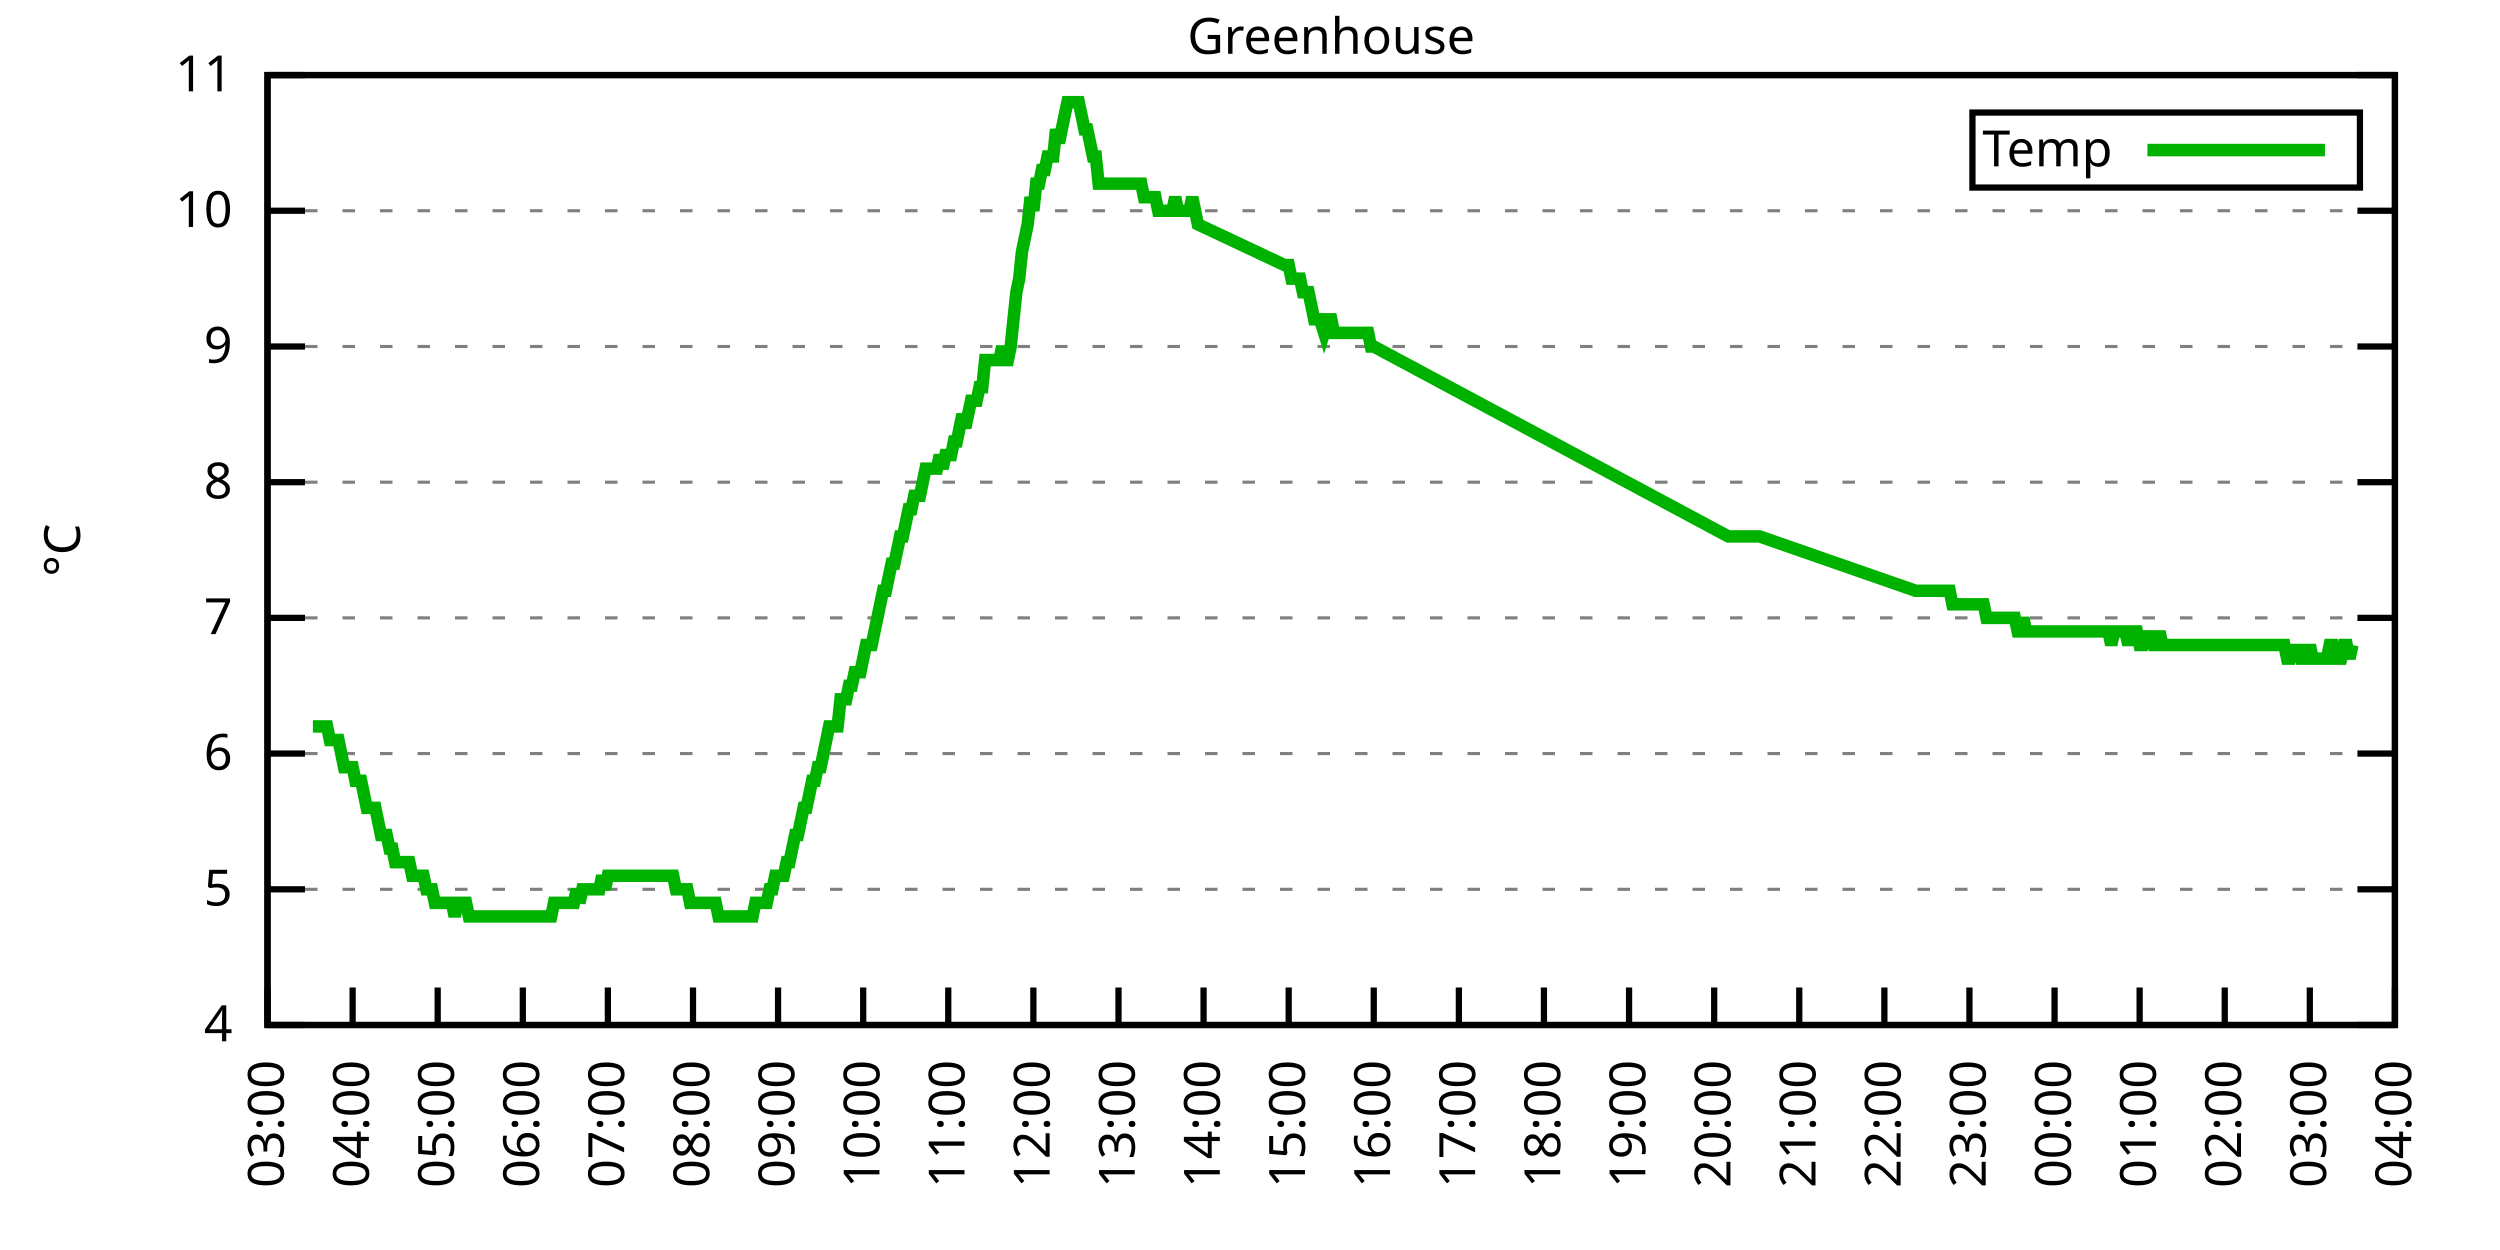
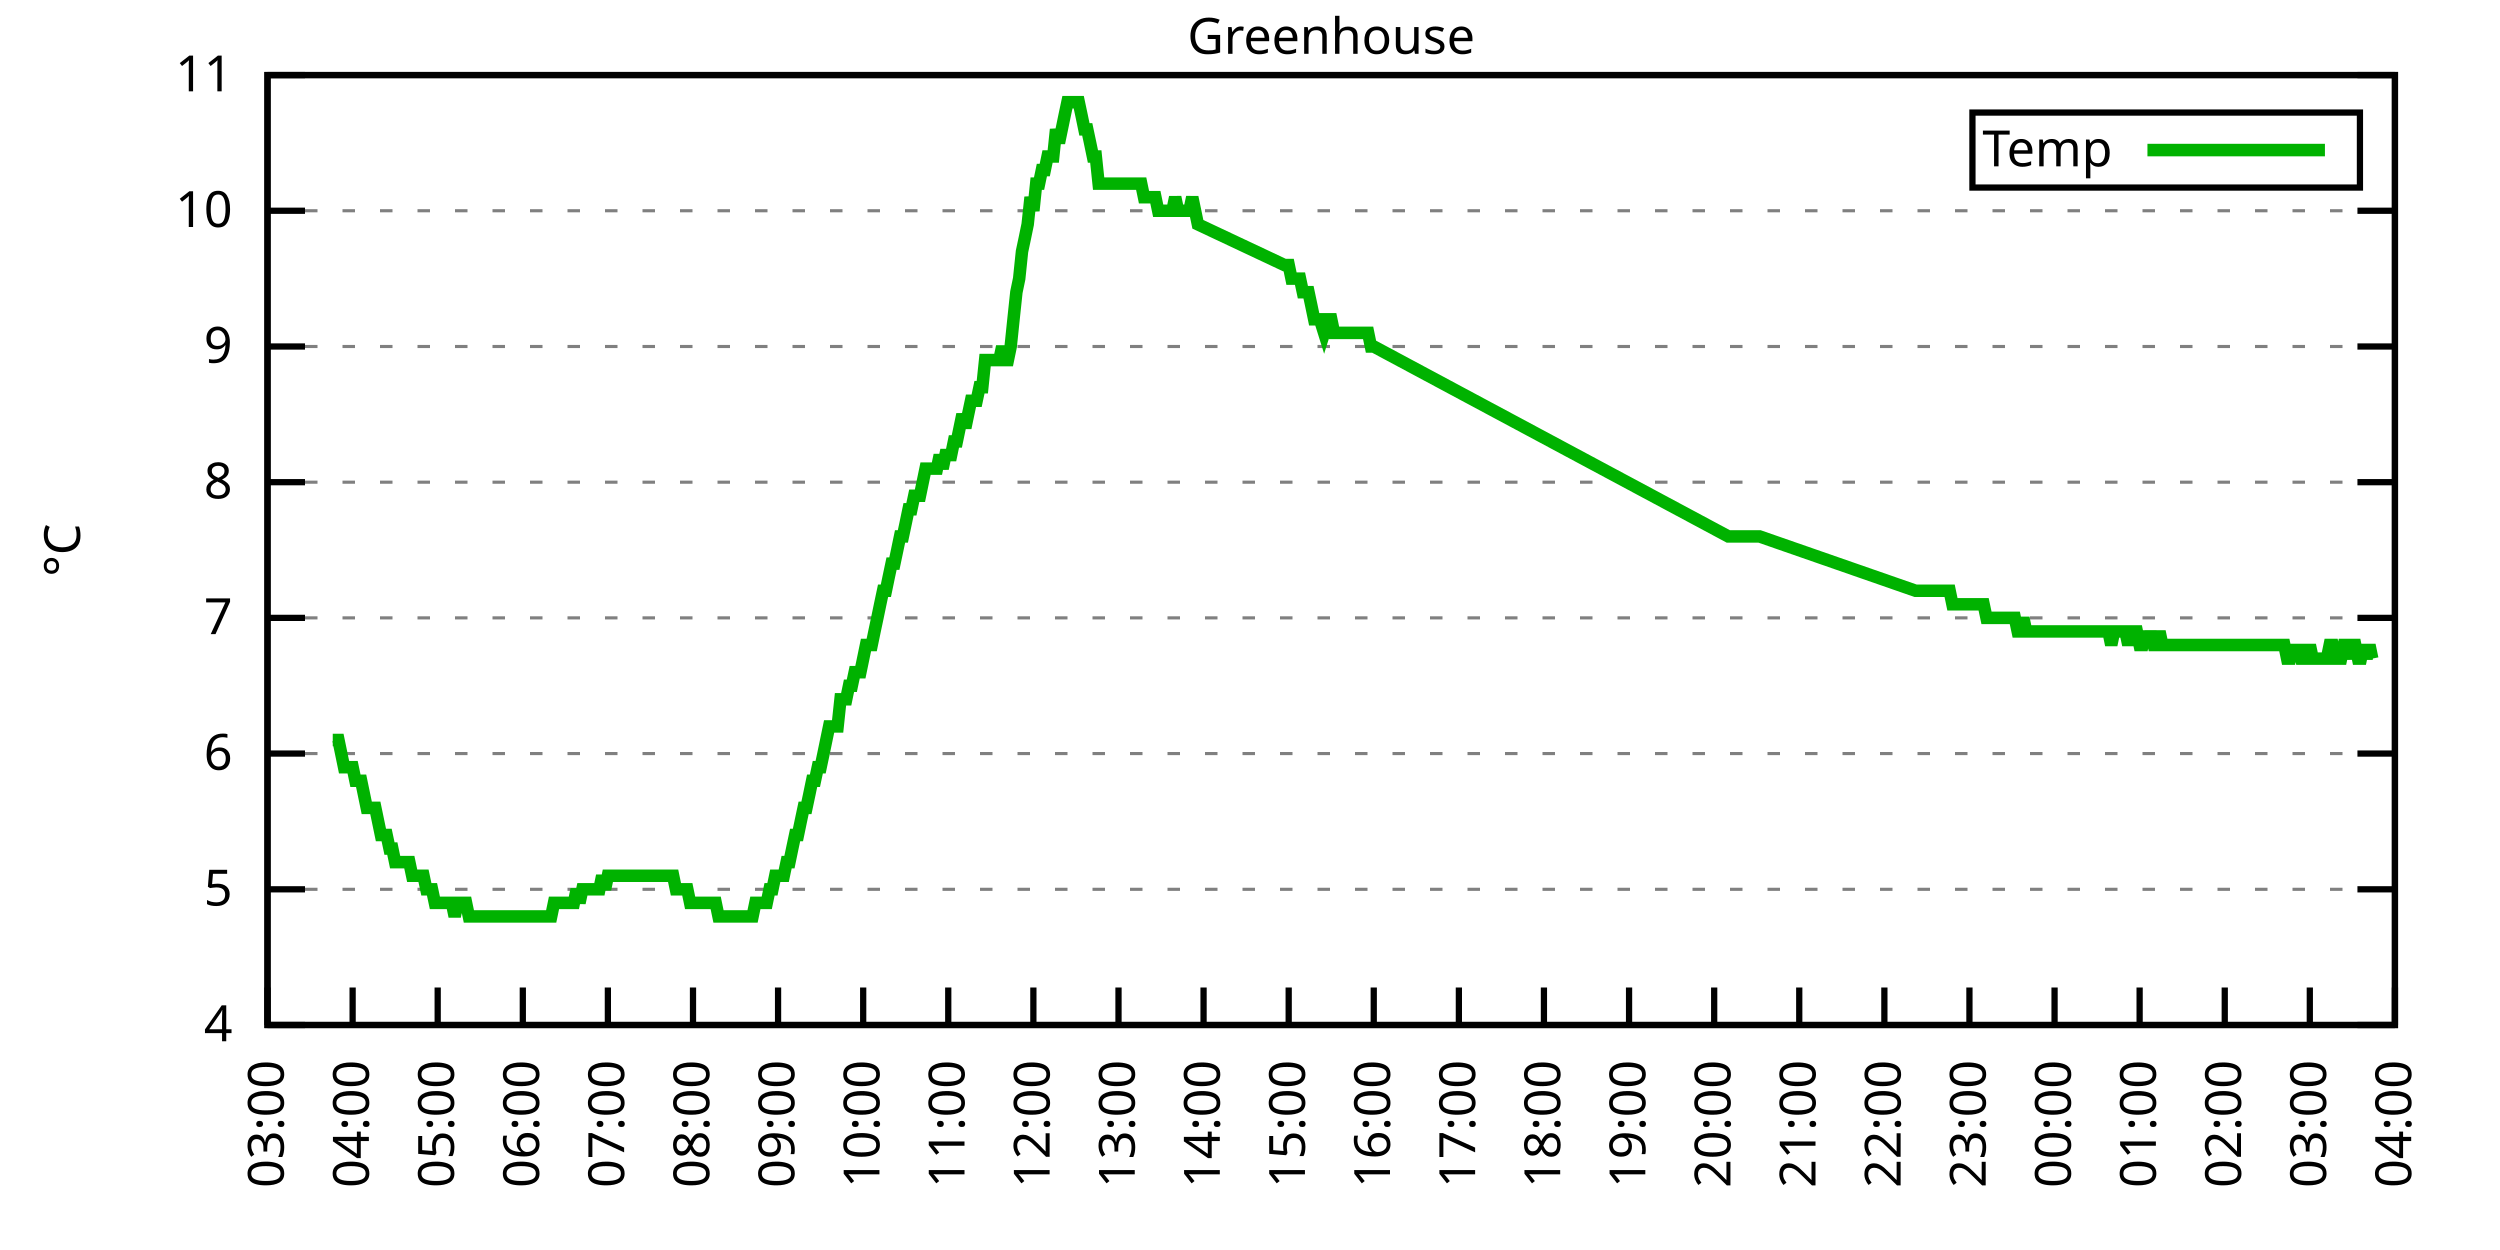
<svg xmlns="http://www.w3.org/2000/svg" xmlns:xlink="http://www.w3.org/1999/xlink" width="400" height="200" viewBox="0 0 400 200">
  <g id="gnuplot_canvas">
    <rect x="0" y="0" width="400" height="200" fill="none" />
    <defs>
      <circle id="gpDot" r="0.5" stroke-width="0.5" stroke="currentColor" />
      <path id="gpPt0" stroke-width="0.333" stroke="currentColor" d="M-1,0 h2 M0,-1 v2" />
      <path id="gpPt1" stroke-width="0.333" stroke="currentColor" d="M-1,-1 L1,1 M1,-1 L-1,1" />
      <path id="gpPt2" stroke-width="0.333" stroke="currentColor" d="M-1,0 L1,0 M0,-1 L0,1 M-1,-1 L1,1 M-1,1 L1,-1" />
      <rect id="gpPt3" stroke-width="0.333" stroke="currentColor" x="-1" y="-1" width="2" height="2" />
      <rect id="gpPt4" stroke-width="0.333" stroke="currentColor" fill="currentColor" x="-1" y="-1" width="2" height="2" />
      <circle id="gpPt5" stroke-width="0.333" stroke="currentColor" cx="0" cy="0" r="1" />
      <use xlink:href="#gpPt5" id="gpPt6" fill="currentColor" stroke="none" />
      <path id="gpPt7" stroke-width="0.333" stroke="currentColor" d="M0,-1.33 L-1.33,0.67 L1.33,0.67 z" />
      <use xlink:href="#gpPt7" id="gpPt8" fill="currentColor" stroke="none" />
      <use xlink:href="#gpPt7" id="gpPt9" stroke="currentColor" transform="rotate(180)" />
      <use xlink:href="#gpPt9" id="gpPt10" fill="currentColor" stroke="none" />
      <use xlink:href="#gpPt3" id="gpPt11" stroke="currentColor" transform="rotate(45)" />
      <use xlink:href="#gpPt11" id="gpPt12" fill="currentColor" stroke="none" />
      <path id="gpPt13" stroke-width="0.333" stroke="currentColor" d="M0,1.330 L1.265,0.411 L0.782,-1.067 L-0.782,-1.076 L-1.265,0.411 z" />
      <use xlink:href="#gpPt13" id="gpPt14" fill="currentColor" stroke="none" />
      <filter id="textbox" filterUnits="objectBoundingBox" x="0" y="0" height="1" width="1">
        <feFlood flood-color="white" flood-opacity="1" result="bgnd" />
        <feComposite in="SourceGraphic" in2="bgnd" operator="atop" />
      </filter>
      <filter id="greybox" filterUnits="objectBoundingBox" x="0" y="0" height="1" width="1">
        <feFlood flood-color="lightgrey" flood-opacity="1" result="grey" />
        <feComposite in="SourceGraphic" in2="grey" operator="atop" />
      </filter>
    </defs>
    <g fill="none" color="white" stroke="currentColor" stroke-width="1.00" stroke-linecap="butt" stroke-linejoin="miter">
</g>
    <g fill="none" color="black" stroke="currentColor" stroke-width="1.00" stroke-linecap="butt" stroke-linejoin="miter">
      <g stroke="none" shape-rendering="crispEdges">
        <polygon fill="rgb(255, 255, 255)" points="42.80,164.00 383.18,164.00 383.18,12.02 42.80,12.02 " />
      </g>
    </g>
    <g fill="none" color="black" stroke="currentColor" stroke-width="1.00" stroke-linecap="butt" stroke-linejoin="miter">
</g>
    <g fill="none" color="black" stroke="black" stroke-width="0.50" stroke-linecap="butt" stroke-linejoin="miter">
</g>
    <g fill="none" color="gray" stroke="currentColor" stroke-width="0.50" stroke-linecap="butt" stroke-linejoin="miter">
      <path stroke="gray" stroke-dasharray="2,4" class="gridline" d="M42.80,164.00 L383.19,164.00  " />
    </g>
    <g fill="none" color="gray" stroke="gray" stroke-width="1.00" stroke-linecap="butt" stroke-linejoin="miter">
</g>
    <g fill="none" color="black" stroke="currentColor" stroke-width="1.00" stroke-linecap="butt" stroke-linejoin="miter">
      <path stroke="black" d="M42.80,164.00 L48.80,164.00 M383.19,164.00 L377.19,164.00  " />
      <g transform="translate(37.20,166.60)" stroke="none" fill="black" font-family="Sans" font-size="8.00" text-anchor="end">
        <text>
          <tspan font-family="Sans"> 4</tspan>
        </text>
      </g>
    </g>
    <g fill="none" color="black" stroke="currentColor" stroke-width="1.00" stroke-linecap="butt" stroke-linejoin="miter">
</g>
    <g fill="none" color="black" stroke="black" stroke-width="0.50" stroke-linecap="butt" stroke-linejoin="miter">
</g>
    <g fill="none" color="gray" stroke="currentColor" stroke-width="0.50" stroke-linecap="butt" stroke-linejoin="miter">
      <path stroke="gray" stroke-dasharray="2,4" class="gridline" d="M42.80,142.29 L383.19,142.29  " />
    </g>
    <g fill="none" color="gray" stroke="gray" stroke-width="1.00" stroke-linecap="butt" stroke-linejoin="miter">
</g>
    <g fill="none" color="black" stroke="currentColor" stroke-width="1.00" stroke-linecap="butt" stroke-linejoin="miter">
      <path stroke="black" d="M42.80,142.29 L48.80,142.29 M383.19,142.29 L377.19,142.29  " />
      <g transform="translate(37.20,144.89)" stroke="none" fill="black" font-family="Sans" font-size="8.00" text-anchor="end">
        <text>
          <tspan font-family="Sans"> 5</tspan>
        </text>
      </g>
    </g>
    <g fill="none" color="black" stroke="currentColor" stroke-width="1.00" stroke-linecap="butt" stroke-linejoin="miter">
</g>
    <g fill="none" color="black" stroke="black" stroke-width="0.50" stroke-linecap="butt" stroke-linejoin="miter">
</g>
    <g fill="none" color="gray" stroke="currentColor" stroke-width="0.50" stroke-linecap="butt" stroke-linejoin="miter">
      <path stroke="gray" stroke-dasharray="2,4" class="gridline" d="M42.80,120.57 L383.19,120.57  " />
    </g>
    <g fill="none" color="gray" stroke="gray" stroke-width="1.00" stroke-linecap="butt" stroke-linejoin="miter">
</g>
    <g fill="none" color="black" stroke="currentColor" stroke-width="1.00" stroke-linecap="butt" stroke-linejoin="miter">
      <path stroke="black" d="M42.80,120.57 L48.80,120.57 M383.19,120.57 L377.19,120.57  " />
      <g transform="translate(37.20,123.17)" stroke="none" fill="black" font-family="Sans" font-size="8.00" text-anchor="end">
        <text>
          <tspan font-family="Sans"> 6</tspan>
        </text>
      </g>
    </g>
    <g fill="none" color="black" stroke="currentColor" stroke-width="1.00" stroke-linecap="butt" stroke-linejoin="miter">
</g>
    <g fill="none" color="black" stroke="black" stroke-width="0.50" stroke-linecap="butt" stroke-linejoin="miter">
</g>
    <g fill="none" color="gray" stroke="currentColor" stroke-width="0.50" stroke-linecap="butt" stroke-linejoin="miter">
      <path stroke="gray" stroke-dasharray="2,4" class="gridline" d="M42.80,98.86 L383.19,98.86  " />
    </g>
    <g fill="none" color="gray" stroke="gray" stroke-width="1.00" stroke-linecap="butt" stroke-linejoin="miter">
</g>
    <g fill="none" color="black" stroke="currentColor" stroke-width="1.00" stroke-linecap="butt" stroke-linejoin="miter">
      <path stroke="black" d="M42.80,98.86 L48.80,98.86 M383.19,98.86 L377.19,98.86  " />
      <g transform="translate(37.20,101.46)" stroke="none" fill="black" font-family="Sans" font-size="8.00" text-anchor="end">
        <text>
          <tspan font-family="Sans"> 7</tspan>
        </text>
      </g>
    </g>
    <g fill="none" color="black" stroke="currentColor" stroke-width="1.00" stroke-linecap="butt" stroke-linejoin="miter">
</g>
    <g fill="none" color="black" stroke="black" stroke-width="0.50" stroke-linecap="butt" stroke-linejoin="miter">
</g>
    <g fill="none" color="gray" stroke="currentColor" stroke-width="0.50" stroke-linecap="butt" stroke-linejoin="miter">
      <path stroke="gray" stroke-dasharray="2,4" class="gridline" d="M42.80,77.15 L383.19,77.15  " />
    </g>
    <g fill="none" color="gray" stroke="gray" stroke-width="1.00" stroke-linecap="butt" stroke-linejoin="miter">
</g>
    <g fill="none" color="black" stroke="currentColor" stroke-width="1.00" stroke-linecap="butt" stroke-linejoin="miter">
      <path stroke="black" d="M42.80,77.15 L48.80,77.15 M383.19,77.15 L377.19,77.15  " />
      <g transform="translate(37.20,79.75)" stroke="none" fill="black" font-family="Sans" font-size="8.00" text-anchor="end">
        <text>
          <tspan font-family="Sans"> 8</tspan>
        </text>
      </g>
    </g>
    <g fill="none" color="black" stroke="currentColor" stroke-width="1.00" stroke-linecap="butt" stroke-linejoin="miter">
</g>
    <g fill="none" color="black" stroke="black" stroke-width="0.50" stroke-linecap="butt" stroke-linejoin="miter">
</g>
    <g fill="none" color="gray" stroke="currentColor" stroke-width="0.50" stroke-linecap="butt" stroke-linejoin="miter">
      <path stroke="gray" stroke-dasharray="2,4" class="gridline" d="M42.80,55.44 L383.19,55.44  " />
    </g>
    <g fill="none" color="gray" stroke="gray" stroke-width="1.00" stroke-linecap="butt" stroke-linejoin="miter">
</g>
    <g fill="none" color="black" stroke="currentColor" stroke-width="1.00" stroke-linecap="butt" stroke-linejoin="miter">
      <path stroke="black" d="M42.80,55.44 L48.80,55.44 M383.19,55.44 L377.19,55.44  " />
      <g transform="translate(37.20,58.04)" stroke="none" fill="black" font-family="Sans" font-size="8.00" text-anchor="end">
        <text>
          <tspan font-family="Sans"> 9</tspan>
        </text>
      </g>
    </g>
    <g fill="none" color="black" stroke="currentColor" stroke-width="1.00" stroke-linecap="butt" stroke-linejoin="miter">
</g>
    <g fill="none" color="black" stroke="black" stroke-width="0.50" stroke-linecap="butt" stroke-linejoin="miter">
</g>
    <g fill="none" color="gray" stroke="currentColor" stroke-width="0.50" stroke-linecap="butt" stroke-linejoin="miter">
      <path stroke="gray" stroke-dasharray="2,4" class="gridline" d="M42.80,33.72 L383.19,33.72  " />
    </g>
    <g fill="none" color="gray" stroke="gray" stroke-width="1.00" stroke-linecap="butt" stroke-linejoin="miter">
</g>
    <g fill="none" color="black" stroke="currentColor" stroke-width="1.00" stroke-linecap="butt" stroke-linejoin="miter">
      <path stroke="black" d="M42.80,33.72 L48.80,33.72 M383.19,33.72 L377.19,33.72  " />
      <g transform="translate(37.20,36.32)" stroke="none" fill="black" font-family="Sans" font-size="8.00" text-anchor="end">
        <text>
          <tspan font-family="Sans"> 10</tspan>
        </text>
      </g>
    </g>
    <g fill="none" color="black" stroke="currentColor" stroke-width="1.00" stroke-linecap="butt" stroke-linejoin="miter">
</g>
    <g fill="none" color="black" stroke="black" stroke-width="0.50" stroke-linecap="butt" stroke-linejoin="miter">
</g>
    <g fill="none" color="gray" stroke="currentColor" stroke-width="0.50" stroke-linecap="butt" stroke-linejoin="miter">
      <path stroke="gray" stroke-dasharray="2,4" class="gridline" d="M42.80,12.01 L383.19,12.01  " />
    </g>
    <g fill="none" color="gray" stroke="gray" stroke-width="1.00" stroke-linecap="butt" stroke-linejoin="miter">
</g>
    <g fill="none" color="black" stroke="currentColor" stroke-width="1.00" stroke-linecap="butt" stroke-linejoin="miter">
      <path stroke="black" d="M42.80,12.01 L48.80,12.01 M383.19,12.01 L377.19,12.01  " />
      <g transform="translate(37.20,14.61)" stroke="none" fill="black" font-family="Sans" font-size="8.00" text-anchor="end">
        <text>
          <tspan font-family="Sans"> 11</tspan>
        </text>
      </g>
    </g>
    <g fill="none" color="black" stroke="currentColor" stroke-width="1.00" stroke-linecap="butt" stroke-linejoin="miter">
      <path stroke="black" d="M42.80,164.00 L42.80,158.00  " />
      <g transform="translate(45.40,169.60) rotate(270.00)" stroke="none" fill="black" font-family="Sans" font-size="8.00" text-anchor="end">
        <text>
          <tspan font-family="Sans">03:00</tspan>
        </text>
      </g>
    </g>
    <g fill="none" color="black" stroke="currentColor" stroke-width="1.00" stroke-linecap="butt" stroke-linejoin="miter">
      <path stroke="black" d="M56.42,164.00 L56.42,158.00  " />
      <g transform="translate(59.02,169.60) rotate(270.00)" stroke="none" fill="black" font-family="Sans" font-size="8.00" text-anchor="end">
        <text>
          <tspan font-family="Sans">04:00</tspan>
        </text>
      </g>
    </g>
    <g fill="none" color="black" stroke="currentColor" stroke-width="1.00" stroke-linecap="butt" stroke-linejoin="miter">
      <path stroke="black" d="M70.03,164.00 L70.03,158.00  " />
      <g transform="translate(72.63,169.60) rotate(270.00)" stroke="none" fill="black" font-family="Sans" font-size="8.00" text-anchor="end">
        <text>
          <tspan font-family="Sans">05:00</tspan>
        </text>
      </g>
    </g>
    <g fill="none" color="black" stroke="currentColor" stroke-width="1.00" stroke-linecap="butt" stroke-linejoin="miter">
      <path stroke="black" d="M83.65,164.00 L83.65,158.00  " />
      <g transform="translate(86.25,169.60) rotate(270.00)" stroke="none" fill="black" font-family="Sans" font-size="8.00" text-anchor="end">
        <text>
          <tspan font-family="Sans">06:00</tspan>
        </text>
      </g>
    </g>
    <g fill="none" color="black" stroke="currentColor" stroke-width="1.00" stroke-linecap="butt" stroke-linejoin="miter">
      <path stroke="black" d="M97.26,164.00 L97.26,158.00  " />
      <g transform="translate(99.86,169.60) rotate(270.00)" stroke="none" fill="black" font-family="Sans" font-size="8.00" text-anchor="end">
        <text>
          <tspan font-family="Sans">07:00</tspan>
        </text>
      </g>
    </g>
    <g fill="none" color="black" stroke="currentColor" stroke-width="1.00" stroke-linecap="butt" stroke-linejoin="miter">
      <path stroke="black" d="M110.88,164.00 L110.88,158.00  " />
      <g transform="translate(113.48,169.60) rotate(270.00)" stroke="none" fill="black" font-family="Sans" font-size="8.00" text-anchor="end">
        <text>
          <tspan font-family="Sans">08:00</tspan>
        </text>
      </g>
    </g>
    <g fill="none" color="black" stroke="currentColor" stroke-width="1.00" stroke-linecap="butt" stroke-linejoin="miter">
      <path stroke="black" d="M124.49,164.00 L124.49,158.00  " />
      <g transform="translate(127.09,169.60) rotate(270.00)" stroke="none" fill="black" font-family="Sans" font-size="8.00" text-anchor="end">
        <text>
          <tspan font-family="Sans">09:00</tspan>
        </text>
      </g>
    </g>
    <g fill="none" color="black" stroke="currentColor" stroke-width="1.00" stroke-linecap="butt" stroke-linejoin="miter">
      <path stroke="black" d="M138.11,164.00 L138.11,158.00  " />
      <g transform="translate(140.71,169.60) rotate(270.00)" stroke="none" fill="black" font-family="Sans" font-size="8.00" text-anchor="end">
        <text>
          <tspan font-family="Sans">10:00</tspan>
        </text>
      </g>
    </g>
    <g fill="none" color="black" stroke="currentColor" stroke-width="1.00" stroke-linecap="butt" stroke-linejoin="miter">
      <path stroke="black" d="M151.72,164.00 L151.72,158.00  " />
      <g transform="translate(154.32,169.60) rotate(270.00)" stroke="none" fill="black" font-family="Sans" font-size="8.00" text-anchor="end">
        <text>
          <tspan font-family="Sans">11:00</tspan>
        </text>
      </g>
    </g>
    <g fill="none" color="black" stroke="currentColor" stroke-width="1.00" stroke-linecap="butt" stroke-linejoin="miter">
      <path stroke="black" d="M165.34,164.00 L165.34,158.00  " />
      <g transform="translate(167.94,169.60) rotate(270.00)" stroke="none" fill="black" font-family="Sans" font-size="8.00" text-anchor="end">
        <text>
          <tspan font-family="Sans">12:00</tspan>
        </text>
      </g>
    </g>
    <g fill="none" color="black" stroke="currentColor" stroke-width="1.00" stroke-linecap="butt" stroke-linejoin="miter">
      <path stroke="black" d="M178.96,164.00 L178.96,158.00  " />
      <g transform="translate(181.56,169.60) rotate(270.00)" stroke="none" fill="black" font-family="Sans" font-size="8.00" text-anchor="end">
        <text>
          <tspan font-family="Sans">13:00</tspan>
        </text>
      </g>
    </g>
    <g fill="none" color="black" stroke="currentColor" stroke-width="1.00" stroke-linecap="butt" stroke-linejoin="miter">
      <path stroke="black" d="M192.57,164.00 L192.57,158.00  " />
      <g transform="translate(195.17,169.60) rotate(270.00)" stroke="none" fill="black" font-family="Sans" font-size="8.00" text-anchor="end">
        <text>
          <tspan font-family="Sans">14:00</tspan>
        </text>
      </g>
    </g>
    <g fill="none" color="black" stroke="currentColor" stroke-width="1.00" stroke-linecap="butt" stroke-linejoin="miter">
      <path stroke="black" d="M206.19,164.00 L206.19,158.00  " />
      <g transform="translate(208.79,169.60) rotate(270.00)" stroke="none" fill="black" font-family="Sans" font-size="8.00" text-anchor="end">
        <text>
          <tspan font-family="Sans">15:00</tspan>
        </text>
      </g>
    </g>
    <g fill="none" color="black" stroke="currentColor" stroke-width="1.00" stroke-linecap="butt" stroke-linejoin="miter">
      <path stroke="black" d="M219.80,164.00 L219.80,158.00  " />
      <g transform="translate(222.40,169.60) rotate(270.00)" stroke="none" fill="black" font-family="Sans" font-size="8.00" text-anchor="end">
        <text>
          <tspan font-family="Sans">16:00</tspan>
        </text>
      </g>
    </g>
    <g fill="none" color="black" stroke="currentColor" stroke-width="1.00" stroke-linecap="butt" stroke-linejoin="miter">
      <path stroke="black" d="M233.42,164.00 L233.42,158.00  " />
      <g transform="translate(236.02,169.60) rotate(270.00)" stroke="none" fill="black" font-family="Sans" font-size="8.00" text-anchor="end">
        <text>
          <tspan font-family="Sans">17:00</tspan>
        </text>
      </g>
    </g>
    <g fill="none" color="black" stroke="currentColor" stroke-width="1.00" stroke-linecap="butt" stroke-linejoin="miter">
      <path stroke="black" d="M247.03,164.00 L247.03,158.00  " />
      <g transform="translate(249.63,169.60) rotate(270.00)" stroke="none" fill="black" font-family="Sans" font-size="8.00" text-anchor="end">
        <text>
          <tspan font-family="Sans">18:00</tspan>
        </text>
      </g>
    </g>
    <g fill="none" color="black" stroke="currentColor" stroke-width="1.00" stroke-linecap="butt" stroke-linejoin="miter">
      <path stroke="black" d="M260.65,164.00 L260.65,158.00  " />
      <g transform="translate(263.25,169.60) rotate(270.00)" stroke="none" fill="black" font-family="Sans" font-size="8.00" text-anchor="end">
        <text>
          <tspan font-family="Sans">19:00</tspan>
        </text>
      </g>
    </g>
    <g fill="none" color="black" stroke="currentColor" stroke-width="1.00" stroke-linecap="butt" stroke-linejoin="miter">
      <path stroke="black" d="M274.27,164.00 L274.27,158.00  " />
      <g transform="translate(276.87,169.60) rotate(270.00)" stroke="none" fill="black" font-family="Sans" font-size="8.00" text-anchor="end">
        <text>
          <tspan font-family="Sans">20:00</tspan>
        </text>
      </g>
    </g>
    <g fill="none" color="black" stroke="currentColor" stroke-width="1.00" stroke-linecap="butt" stroke-linejoin="miter">
      <path stroke="black" d="M287.88,164.00 L287.88,158.00  " />
      <g transform="translate(290.48,169.60) rotate(270.00)" stroke="none" fill="black" font-family="Sans" font-size="8.00" text-anchor="end">
        <text>
          <tspan font-family="Sans">21:00</tspan>
        </text>
      </g>
    </g>
    <g fill="none" color="black" stroke="currentColor" stroke-width="1.00" stroke-linecap="butt" stroke-linejoin="miter">
      <path stroke="black" d="M301.50,164.00 L301.50,158.00  " />
      <g transform="translate(304.10,169.60) rotate(270.00)" stroke="none" fill="black" font-family="Sans" font-size="8.00" text-anchor="end">
        <text>
          <tspan font-family="Sans">22:00</tspan>
        </text>
      </g>
    </g>
    <g fill="none" color="black" stroke="currentColor" stroke-width="1.00" stroke-linecap="butt" stroke-linejoin="miter">
      <path stroke="black" d="M315.11,164.00 L315.11,158.00  " />
      <g transform="translate(317.71,169.60) rotate(270.00)" stroke="none" fill="black" font-family="Sans" font-size="8.00" text-anchor="end">
        <text>
          <tspan font-family="Sans">23:00</tspan>
        </text>
      </g>
    </g>
    <g fill="none" color="black" stroke="currentColor" stroke-width="1.00" stroke-linecap="butt" stroke-linejoin="miter">
      <path stroke="black" d="M328.73,164.00 L328.73,158.00  " />
      <g transform="translate(331.33,169.60) rotate(270.00)" stroke="none" fill="black" font-family="Sans" font-size="8.00" text-anchor="end">
        <text>
          <tspan font-family="Sans">00:00</tspan>
        </text>
      </g>
    </g>
    <g fill="none" color="black" stroke="currentColor" stroke-width="1.00" stroke-linecap="butt" stroke-linejoin="miter">
      <path stroke="black" d="M342.34,164.00 L342.34,158.00  " />
      <g transform="translate(344.94,169.60) rotate(270.00)" stroke="none" fill="black" font-family="Sans" font-size="8.00" text-anchor="end">
        <text>
          <tspan font-family="Sans">01:00</tspan>
        </text>
      </g>
    </g>
    <g fill="none" color="black" stroke="currentColor" stroke-width="1.00" stroke-linecap="butt" stroke-linejoin="miter">
      <path stroke="black" d="M355.96,164.00 L355.96,158.00  " />
      <g transform="translate(358.56,169.60) rotate(270.00)" stroke="none" fill="black" font-family="Sans" font-size="8.00" text-anchor="end">
        <text>
          <tspan font-family="Sans">02:00</tspan>
        </text>
      </g>
    </g>
    <g fill="none" color="black" stroke="currentColor" stroke-width="1.00" stroke-linecap="butt" stroke-linejoin="miter">
      <path stroke="black" d="M369.57,164.00 L369.57,158.00  " />
      <g transform="translate(372.17,169.60) rotate(270.00)" stroke="none" fill="black" font-family="Sans" font-size="8.00" text-anchor="end">
        <text>
          <tspan font-family="Sans">03:00</tspan>
        </text>
      </g>
    </g>
    <g fill="none" color="black" stroke="currentColor" stroke-width="1.00" stroke-linecap="butt" stroke-linejoin="miter">
      <path stroke="black" d="M383.19,164.00 L383.19,158.00  " />
      <g transform="translate(385.79,169.60) rotate(270.00)" stroke="none" fill="black" font-family="Sans" font-size="8.00" text-anchor="end">
        <text>
          <tspan font-family="Sans">04:00</tspan>
        </text>
      </g>
    </g>
    <g fill="none" color="black" stroke="currentColor" stroke-width="1.00" stroke-linecap="butt" stroke-linejoin="miter">
</g>
    <g fill="none" color="black" stroke="currentColor" stroke-width="1.00" stroke-linecap="butt" stroke-linejoin="miter">
      <path stroke="black" d="M42.80,12.01 L42.80,164.00 L383.19,164.00 L383.19,12.01 L42.80,12.01 Z  " />
    </g>
    <g fill="none" color="black" stroke="currentColor" stroke-width="1.00" stroke-linecap="butt" stroke-linejoin="miter">
</g>
    <g fill="none" color="black" stroke="currentColor" stroke-width="1.00" stroke-linecap="butt" stroke-linejoin="miter">
      <path stroke="black" d="M315.59,30.01 L315.59,18.01 L377.59,18.01 L377.59,30.01 L315.59,30.01 Z  " />
    </g>
    <g id="Greenhouse_plot_1">
      <g fill="none" color="white" stroke="black" stroke-width="2.00" stroke-linecap="butt" stroke-linejoin="miter">
</g>
      <g fill="none" color="black" stroke="currentColor" stroke-width="2.00" stroke-linecap="butt" stroke-linejoin="miter">
        <g transform="translate(337.99,26.61)" stroke="none" fill="black" font-family="Sans" font-size="8.00" text-anchor="end">
          <text>
            <tspan font-family="Sans">Temp</tspan>
          </text>
        </g>
      </g>
      <g fill="none" color="black" stroke="currentColor" stroke-width="2.00" stroke-linecap="butt" stroke-linejoin="miter">
-         <path stroke="rgb(  0, 178,   0)" d="M343.59,24.01 L371.99,24.01 M50.06,116.23 L50.52,116.23 L50.97,116.23 L51.42,116.23 L51.88,116.23 L52.33,116.23   L52.78,118.40 L53.24,118.40 L53.69,118.40 L54.15,118.40 L54.60,120.57 L55.05,122.75 L55.51,122.75 L55.96,122.75   L56.42,122.75 L56.87,124.92 L57.32,124.92 L57.78,124.92 L58.23,127.09 L58.68,129.26 L59.14,129.26 L59.59,129.26   L60.05,129.26 L60.50,131.43 L60.95,133.60 L61.41,133.60 L61.86,133.60 L62.32,135.77 L62.77,135.77 L63.22,137.94   L63.68,137.94 L64.13,137.94 L64.58,137.94 L65.04,137.94 L65.49,137.94 L65.95,140.12 L66.40,140.12 L66.85,140.12   L67.31,140.12 L67.76,140.12 L68.22,142.29 L68.67,142.29 L69.12,142.29 L69.58,144.46 L70.03,144.46 L70.49,144.46   L70.94,144.46 L71.39,144.46 L71.85,144.46 L72.30,144.46 L72.75,146.63 L73.21,144.46 L73.66,144.46 L74.12,144.46   L74.57,144.46 L75.02,146.63 L75.48,146.63 L75.93,146.63 L76.39,146.63 L76.84,146.63 L77.29,146.63 L77.75,146.63   L78.20,146.63 L78.65,146.63 L79.11,146.63 L79.56,146.63 L80.02,146.63 L80.47,146.63 L80.92,146.63 L81.38,146.63   L81.83,146.63 L82.29,146.63 L82.74,146.63 L83.19,146.63 L83.65,146.63 L84.10,146.63 L84.55,146.63 L85.01,146.63   L85.46,146.63 L85.92,146.63 L86.37,146.63 L86.82,146.63 L87.28,146.63 L87.73,146.63 L88.19,146.63 L88.64,144.46   L89.09,144.46 L89.55,144.46 L90.00,144.46 L90.45,144.46 L90.91,144.46 L91.36,144.46 L91.82,144.46 L92.27,142.29   L92.72,144.46 L93.18,142.29 L93.63,142.29 L94.09,142.29 L94.54,142.29 L94.99,142.29 L95.45,142.29 L95.90,142.29   L96.35,140.12 L96.81,142.29 L97.26,140.12 L97.72,140.12 L98.17,140.12 L98.62,140.12 L99.08,140.12 L99.53,140.12   L99.99,140.12 L100.44,140.12 L100.89,140.12 L101.35,140.12 L101.80,140.12 L102.25,140.12 L102.71,140.12 L103.16,140.12   L103.62,140.12 L104.07,140.12 L104.52,140.12 L104.98,140.12 L105.43,140.12 L105.89,140.12 L106.34,140.12 L106.79,140.12   L107.25,140.12 L107.70,140.12 L108.15,142.29 L108.61,142.29 L109.06,142.29 L109.52,142.29 L109.97,142.29 L110.42,144.46   L110.88,144.46 L111.33,144.46 L111.79,144.46 L112.24,144.46 L112.69,144.46 L113.15,144.46 L113.60,144.46 L114.05,144.46   L114.51,144.46 L114.96,146.63 L115.42,146.63 L115.87,146.63 L116.32,146.63 L116.78,146.63 L117.23,146.63 L117.69,146.63   L118.14,146.63 L118.59,146.63 L119.05,146.63 L119.50,146.63 L119.96,146.63 L120.41,146.63 L120.86,144.46 L121.32,144.46   L121.77,144.46 L122.22,144.46 L122.68,144.46 L123.13,142.29 L123.59,142.29 L124.04,140.12 L124.49,140.12 L124.95,140.12   L125.40,140.12 L125.86,137.94 L126.31,137.94 L126.76,135.77 L127.22,133.60 L127.67,133.60 L128.12,131.43 L128.58,129.26   L129.03,129.26 L129.49,127.09 L129.94,124.92 L130.39,124.92 L130.85,122.75 L131.30,122.75 L131.76,120.57 L132.21,118.40   L132.66,116.23 L133.12,116.23 L133.57,116.23 L134.02,116.23 L134.48,111.89 L134.93,111.89 L135.39,111.89 L135.84,109.72   L136.29,109.72 L136.75,107.55 L137.20,107.55 L137.66,107.55 L138.11,105.38 L138.56,103.20 L139.02,103.20 L139.47,103.20   L139.92,101.03 L140.38,98.86 L140.83,96.69 L141.29,94.52 L141.74,94.52 L142.19,92.35 L142.65,90.18 L143.10,90.18   L143.56,88.00 L144.01,85.83 L144.46,85.83 L144.92,83.66 L145.37,81.49 L145.82,81.49 L146.28,79.32 L146.73,79.32   L147.19,79.32 L147.64,77.15 L148.09,74.98 L148.55,74.98 L149.00,74.98 L149.46,74.98 L149.91,74.98 L150.36,72.81   L150.82,74.98 L151.27,72.81 L151.72,72.81 L152.18,72.81 L152.63,70.63 L153.09,70.63 L153.54,68.46 L153.99,66.29   L154.45,68.46 L154.90,66.29 L155.36,64.12 L155.81,64.12 L156.26,64.12 L156.72,61.95 L157.17,61.95 L157.62,57.61   L158.08,57.61 L158.53,57.61 L158.99,57.61 L159.44,57.61 L159.89,57.61 L160.35,55.44 L160.80,57.61 L161.26,57.61   L161.71,55.44 L162.16,51.09 L162.62,46.75 L163.07,44.58 L163.52,40.24 L163.98,38.07 L164.43,35.89 L164.89,31.55   L165.34,33.72 L165.79,29.38 L166.25,29.38 L166.70,27.21 L167.16,27.21 L167.61,25.04 L168.06,25.04 L168.52,25.04   L168.97,20.70 L169.43,22.87 L169.88,20.70 L170.33,18.52 L170.79,16.35 L171.24,16.35 L171.69,16.35 L172.15,16.35   L172.60,16.35 L173.06,18.52 L173.51,20.70 L173.96,20.70 L174.42,22.87 L174.87,25.04 L175.33,25.04 L175.78,29.38   L176.23,29.38 L176.69,29.38 L177.14,29.38 L177.59,29.38 L178.05,29.38 L178.50,29.38 L178.96,29.38 L179.41,29.38   L179.86,29.38 L180.32,29.38 L180.77,29.38 L181.23,29.38 L181.68,29.38 L182.13,29.38 L182.59,29.38 L183.04,31.55   L183.49,31.55 L183.95,31.55 L184.40,31.55 L184.86,31.55 L185.31,33.72 L185.76,33.72 L186.22,33.72 L186.67,33.72   L187.13,33.72 L187.58,33.72 L188.03,31.55 L188.49,33.72 L188.94,33.72 L189.39,33.72 L189.85,33.72 L190.30,33.72   L190.76,31.55 L191.21,33.72 L191.66,35.89 L205.51,42.41 L206.19,42.41 L206.64,44.58 L207.09,44.58 L207.55,44.58   L208.00,44.58 L208.46,46.75 L208.91,46.75 L209.36,46.75 L209.82,48.92 L210.27,51.09 L210.73,51.09 L211.18,51.09   L211.86,53.26 L212.54,51.09 L213.00,51.09 L213.45,53.26 L213.90,53.26 L214.36,53.26 L214.81,53.26 L215.26,53.26   L215.72,53.26 L216.17,53.26 L216.63,53.26 L217.08,53.26 L217.53,53.26 L217.99,53.26 L218.44,53.26 L218.90,53.26   L219.35,55.44 L219.80,55.44 L276.53,85.83 L277.44,85.83 L277.90,85.83 L278.35,85.83 L278.80,85.83 L279.26,85.83   L279.71,85.83 L280.17,85.83 L280.62,85.83 L281.07,85.83 L281.53,85.83 L306.49,94.52 L307.40,94.52 L307.85,94.52   L308.30,94.52 L308.76,94.52 L309.21,94.52 L309.67,94.52 L310.12,94.52 L310.57,94.52 L311.03,94.52 L311.48,94.52   L311.94,94.52 L312.39,96.69 L312.84,96.69 L313.30,96.69 L313.75,96.69 L314.20,96.69 L314.66,96.69 L315.11,96.69   L315.57,96.69 L316.02,96.69 L316.47,96.69 L316.93,96.69 L317.38,96.69 L317.84,98.86 L318.29,98.86 L318.74,98.86   L319.20,98.86 L319.65,98.86 L320.10,98.86 L320.56,98.86 L321.01,98.86 L321.47,98.86 L321.92,98.86 L322.37,98.86   L322.83,101.03 L323.28,101.03 L323.74,98.86 L324.19,101.03 L324.64,101.03 L325.10,101.03 L325.55,101.03 L326.00,101.03   L326.46,101.03 L326.91,101.03 L327.37,101.03 L327.82,101.03 L328.27,101.03 L328.73,101.03 L329.18,101.03 L329.64,101.03   L330.09,101.03 L330.54,101.03 L331.00,101.03 L331.45,101.03 L331.90,101.03 L332.36,101.03 L332.81,101.03 L333.27,101.03   L333.72,101.03 L334.17,101.03 L334.63,101.03 L335.08,101.03 L335.54,101.03 L335.99,101.03 L336.44,101.03 L336.90,101.03   L337.35,101.03 L337.80,103.20 L338.26,101.03 L338.71,101.03 L339.17,101.03 L339.62,101.03 L340.07,101.03 L340.53,103.20   L340.98,101.03 L341.44,101.03 L341.89,101.03 L342.34,103.20 L342.80,103.20 L343.25,101.03 L343.70,103.20 L344.16,101.03   L344.61,103.20 L345.07,103.20 L345.52,101.03 L345.97,103.20 L346.43,103.20 L346.88,103.20 L347.34,103.20 L347.79,103.20   L348.24,103.20 L348.70,103.20 L349.15,103.20 L349.60,103.20 L350.06,103.20 L350.51,103.20 L350.97,103.20 L351.42,103.20   L351.87,103.20 L352.33,103.20 L352.78,103.20 L353.24,103.20 L353.69,103.20 L354.14,103.20 L354.60,103.20 L355.05,103.20   L355.50,103.20 L355.96,103.20 L356.41,103.20 L356.87,103.20 L357.32,103.20 L357.77,103.20 L358.23,103.20 L358.68,103.20   L359.14,103.20 L359.59,103.20 L360.04,103.20 L360.50,103.20 L360.95,103.20 L361.41,103.20 L361.86,103.20 L362.31,103.20   L362.77,103.20 L363.22,103.20 L363.67,103.20 L364.13,103.20 L364.58,103.20 L365.04,103.20 L365.49,103.20 L365.94,105.38   L366.40,105.38 L366.85,103.20 L367.31,105.38 L367.76,103.20 L368.21,105.38 L368.67,105.38 L369.12,105.38 L369.57,103.20   L370.03,105.38 L370.48,105.38 L370.94,105.38 L371.39,105.38 L371.84,105.38 L372.30,105.38 L372.75,103.20 L373.21,103.20   L373.66,105.38 L374.11,105.38 L374.57,105.38 L375.02,103.20 L375.47,103.20 L375.93,105.38 L376.38,103.20  " />
+         <path stroke="rgb(  0, 178,   0)" d="M343.59,24.01 L371.99,24.01 M53.24,118.40 L53.69,118.40 L54.15,118.40 L54.60,120.57 L55.05,122.75 L55.51,122.75   L55.96,122.75 L56.42,122.75 L56.87,124.92 L57.32,124.92 L57.78,124.92 L58.23,127.09 L58.68,129.26 L59.14,129.26   L59.59,129.26 L60.05,129.26 L60.50,131.43 L60.95,133.60 L61.41,133.60 L61.86,133.60 L62.32,135.77 L62.77,135.77   L63.22,137.94 L63.68,137.94 L64.13,137.94 L64.58,137.94 L65.04,137.94 L65.49,137.94 L65.95,140.12 L66.40,140.12   L66.85,140.12 L67.31,140.12 L67.76,140.12 L68.22,142.29 L68.67,142.29 L69.12,142.29 L69.58,144.46 L70.03,144.46   L70.49,144.46 L70.94,144.46 L71.39,144.46 L71.85,144.46 L72.30,144.46 L72.75,146.63 L73.21,144.46 L73.66,144.46   L74.12,144.46 L74.57,144.46 L75.02,146.63 L75.48,146.63 L75.93,146.63 L76.39,146.63 L76.84,146.63 L77.29,146.63   L77.75,146.63 L78.20,146.63 L78.65,146.63 L79.11,146.63 L79.56,146.63 L80.02,146.63 L80.47,146.63 L80.92,146.63   L81.38,146.63 L81.83,146.63 L82.29,146.63 L82.74,146.63 L83.19,146.63 L83.65,146.63 L84.10,146.63 L84.55,146.63   L85.01,146.63 L85.46,146.63 L85.92,146.63 L86.37,146.63 L86.82,146.63 L87.28,146.63 L87.73,146.63 L88.19,146.63   L88.64,144.46 L89.09,144.46 L89.55,144.46 L90.00,144.46 L90.45,144.46 L90.91,144.46 L91.36,144.46 L91.82,144.46   L92.27,142.29 L92.72,144.46 L93.18,142.29 L93.63,142.29 L94.09,142.29 L94.54,142.29 L94.99,142.29 L95.45,142.29   L95.90,142.29 L96.35,140.12 L96.81,142.29 L97.26,140.12 L97.72,140.12 L98.17,140.12 L98.62,140.12 L99.08,140.12   L99.53,140.12 L99.99,140.12 L100.44,140.12 L100.89,140.12 L101.35,140.12 L101.80,140.12 L102.25,140.12 L102.71,140.12   L103.16,140.12 L103.62,140.12 L104.07,140.12 L104.52,140.12 L104.98,140.12 L105.43,140.12 L105.89,140.12 L106.34,140.12   L106.79,140.12 L107.25,140.12 L107.70,140.12 L108.15,142.29 L108.61,142.29 L109.06,142.29 L109.52,142.29 L109.97,142.29   L110.42,144.46 L110.88,144.46 L111.33,144.46 L111.79,144.46 L112.24,144.46 L112.69,144.46 L113.15,144.46 L113.60,144.46   L114.05,144.46 L114.51,144.46 L114.96,146.63 L115.42,146.63 L115.87,146.63 L116.32,146.63 L116.78,146.63 L117.23,146.63   L117.69,146.63 L118.14,146.63 L118.59,146.63 L119.05,146.63 L119.50,146.63 L119.96,146.63 L120.41,146.63 L120.86,144.46   L121.32,144.46 L121.77,144.46 L122.22,144.46 L122.68,144.46 L123.13,142.29 L123.59,142.29 L124.04,140.12 L124.49,140.12   L124.95,140.12 L125.40,140.12 L125.86,137.94 L126.31,137.94 L126.76,135.77 L127.22,133.60 L127.67,133.60 L128.12,131.43   L128.58,129.26 L129.03,129.26 L129.49,127.09 L129.94,124.92 L130.39,124.92 L130.85,122.75 L131.30,122.75 L131.76,120.57   L132.21,118.40 L132.66,116.23 L133.12,116.23 L133.57,116.23 L134.02,116.23 L134.48,111.89 L134.93,111.89 L135.39,111.89   L135.84,109.72 L136.29,109.72 L136.75,107.55 L137.20,107.55 L137.66,107.55 L138.11,105.38 L138.56,103.20 L139.02,103.20   L139.47,103.20 L139.92,101.03 L140.38,98.86 L140.83,96.69 L141.29,94.52 L141.74,94.52 L142.19,92.35 L142.65,90.18   L143.10,90.18 L143.56,88.00 L144.01,85.83 L144.46,85.83 L144.92,83.66 L145.37,81.49 L145.82,81.49 L146.28,79.32   L146.73,79.32 L147.19,79.32 L147.64,77.15 L148.09,74.98 L148.55,74.98 L149.00,74.98 L149.46,74.98 L149.91,74.98   L150.36,72.81 L150.82,74.98 L151.27,72.81 L151.72,72.81 L152.18,72.81 L152.63,70.63 L153.09,70.63 L153.54,68.46   L153.99,66.29 L154.45,68.46 L154.90,66.29 L155.36,64.12 L155.81,64.12 L156.26,64.12 L156.72,61.95 L157.17,61.95   L157.62,57.61 L158.08,57.61 L158.53,57.61 L158.99,57.61 L159.44,57.61 L159.89,57.61 L160.35,55.44 L160.80,57.61   L161.26,57.61 L161.71,55.44 L162.16,51.09 L162.62,46.75 L163.07,44.58 L163.52,40.24 L163.98,38.07 L164.43,35.89   L164.89,31.55 L165.34,33.72 L165.79,29.38 L166.25,29.38 L166.70,27.21 L167.16,27.21 L167.61,25.04 L168.06,25.04   L168.52,25.04 L168.97,20.70 L169.43,22.87 L169.88,20.70 L170.33,18.52 L170.79,16.35 L171.24,16.35 L171.69,16.35   L172.15,16.35 L172.60,16.35 L173.06,18.52 L173.51,20.70 L173.96,20.70 L174.42,22.87 L174.87,25.04 L175.33,25.04   L175.78,29.38 L176.23,29.38 L176.69,29.38 L177.14,29.38 L177.59,29.38 L178.05,29.38 L178.50,29.38 L178.96,29.38   L179.41,29.38 L179.86,29.38 L180.32,29.38 L180.77,29.38 L181.23,29.38 L181.68,29.38 L182.13,29.38 L182.59,29.38   L183.04,31.55 L183.49,31.55 L183.95,31.55 L184.40,31.55 L184.86,31.55 L185.31,33.72 L185.76,33.72 L186.22,33.72   L186.67,33.72 L187.13,33.72 L187.58,33.72 L188.03,31.55 L188.49,33.72 L188.94,33.72 L189.39,33.72 L189.85,33.72   L190.30,33.72 L190.76,31.55 L191.21,33.72 L191.66,35.89 L205.51,42.41 L206.19,42.41 L206.64,44.58 L207.09,44.58   L207.55,44.58 L208.00,44.58 L208.46,46.75 L208.91,46.75 L209.36,46.75 L209.82,48.92 L210.27,51.09 L210.73,51.09   L211.18,51.09 L211.86,53.26 L212.54,51.09 L213.00,51.09 L213.45,53.26 L213.90,53.26 L214.36,53.26 L214.81,53.26   L215.26,53.26 L215.72,53.26 L216.17,53.26 L216.63,53.26 L217.08,53.26 L217.53,53.26 L217.99,53.26 L218.44,53.26   L218.90,53.26 L219.35,55.44 L219.80,55.44 L276.53,85.83 L277.44,85.83 L277.90,85.83 L278.35,85.83 L278.80,85.83   L279.26,85.83 L279.71,85.83 L280.17,85.83 L280.62,85.83 L281.07,85.83 L281.53,85.83 L306.49,94.52 L307.40,94.52   L307.85,94.52 L308.30,94.52 L308.76,94.52 L309.21,94.52 L309.67,94.52 L310.12,94.52 L310.57,94.52 L311.03,94.52   L311.48,94.52 L311.94,94.52 L312.39,96.69 L312.84,96.69 L313.30,96.69 L313.75,96.69 L314.20,96.69 L314.66,96.69   L315.11,96.69 L315.57,96.69 L316.02,96.69 L316.47,96.69 L316.93,96.69 L317.38,96.69 L317.84,98.86 L318.29,98.86   L318.74,98.86 L319.20,98.86 L319.65,98.86 L320.10,98.86 L320.56,98.86 L321.01,98.86 L321.47,98.86 L321.92,98.86   L322.37,98.86 L322.83,101.03 L323.28,101.03 L323.74,98.86 L324.19,101.03 L324.64,101.03 L325.10,101.03 L325.55,101.03   L326.00,101.03 L326.46,101.03 L326.91,101.03 L327.37,101.03 L327.82,101.03 L328.27,101.03 L328.73,101.03 L329.18,101.03   L329.64,101.03 L330.09,101.03 L330.54,101.03 L331.00,101.03 L331.45,101.03 L331.90,101.03 L332.36,101.03 L332.81,101.03   L333.27,101.03 L333.72,101.03 L334.17,101.03 L334.63,101.03 L335.08,101.03 L335.54,101.03 L335.99,101.03 L336.44,101.03   L336.90,101.03 L337.35,101.03 L337.80,103.20 L338.26,101.03 L338.71,101.03 L339.17,101.03 L339.62,101.03 L340.07,101.03   L340.53,103.20 L340.98,101.03 L341.44,101.03 L341.89,101.03 L342.34,103.20 L342.80,103.20 L343.25,101.03 L343.70,103.20   L344.16,101.03 L344.61,103.20 L345.07,103.20 L345.52,101.03 L345.97,103.20 L346.43,103.20 L346.88,103.20 L347.34,103.20   L347.79,103.20 L348.24,103.20 L348.70,103.20 L349.15,103.20 L349.60,103.20 L350.06,103.20 L350.51,103.20 L350.97,103.20   L351.42,103.20 L351.87,103.20 L352.33,103.20 L352.78,103.20 L353.24,103.20 L353.69,103.20 L354.14,103.20 L354.60,103.20   L355.05,103.20 L355.50,103.20 L355.96,103.20 L356.41,103.20 L356.87,103.20 L357.32,103.20 L357.77,103.20 L358.23,103.20   L358.68,103.20 L359.14,103.20 L359.59,103.20 L360.04,103.20 L360.50,103.20 L360.95,103.20 L361.41,103.20 L361.86,103.20   L362.31,103.20 L362.77,103.20 L363.22,103.20 L363.67,103.20 L364.13,103.20 L364.58,103.20 L365.04,103.20 L365.49,103.20   L365.94,105.38 L366.40,105.38 L366.85,103.20 L367.31,105.38 L367.76,103.20 L368.21,105.38 L368.67,105.38 L369.12,105.38   L369.57,103.20 L370.03,105.38 L370.48,105.38 L370.94,105.38 L371.39,105.38 L371.84,105.38 L372.30,105.38 L372.75,103.20   L373.21,103.20 L373.66,105.38 L374.11,105.38 L374.57,105.38 L375.02,103.20 L375.47,103.20 L375.93,105.38 L376.38,103.20   L376.84,103.20 L377.29,105.38 L377.74,105.38 L378.20,103.20 L378.65,105.38 L379.11,103.20 L379.56,105.38  " />
      </g>
    </g>
    <g fill="none" color="black" stroke="currentColor" stroke-width="2.00" stroke-linecap="butt" stroke-linejoin="miter">
</g>
    <g fill="none" color="black" stroke="black" stroke-width="1.00" stroke-linecap="butt" stroke-linejoin="miter">
</g>
    <g fill="none" color="black" stroke="currentColor" stroke-width="1.00" stroke-linecap="butt" stroke-linejoin="miter">
      <path stroke="black" d="M42.80,12.01 L42.80,164.00 L383.19,164.00 L383.19,12.01 L42.80,12.01 Z  " />
      <g transform="translate(12.80,88.01) rotate(270.00)" stroke="none" fill="black" font-family="Sans" font-size="8.00" text-anchor="middle">
        <text>
          <tspan font-family="Sans">°C</tspan>
        </text>
      </g>
    </g>
    <g fill="none" color="black" stroke="currentColor" stroke-width="1.00" stroke-linecap="butt" stroke-linejoin="miter">
</g>
    <g fill="none" color="black" stroke="currentColor" stroke-width="1.00" stroke-linecap="butt" stroke-linejoin="miter">
      <g transform="translate(212.99,8.61)" stroke="none" fill="black" font-family="Sans" font-size="8.00" text-anchor="middle">
        <text>
          <tspan font-family="Sans">Greenhouse</tspan>
        </text>
      </g>
    </g>
    <g fill="none" color="black" stroke="currentColor" stroke-width="1.00" stroke-linecap="butt" stroke-linejoin="miter">
</g>
  </g>
</svg>
